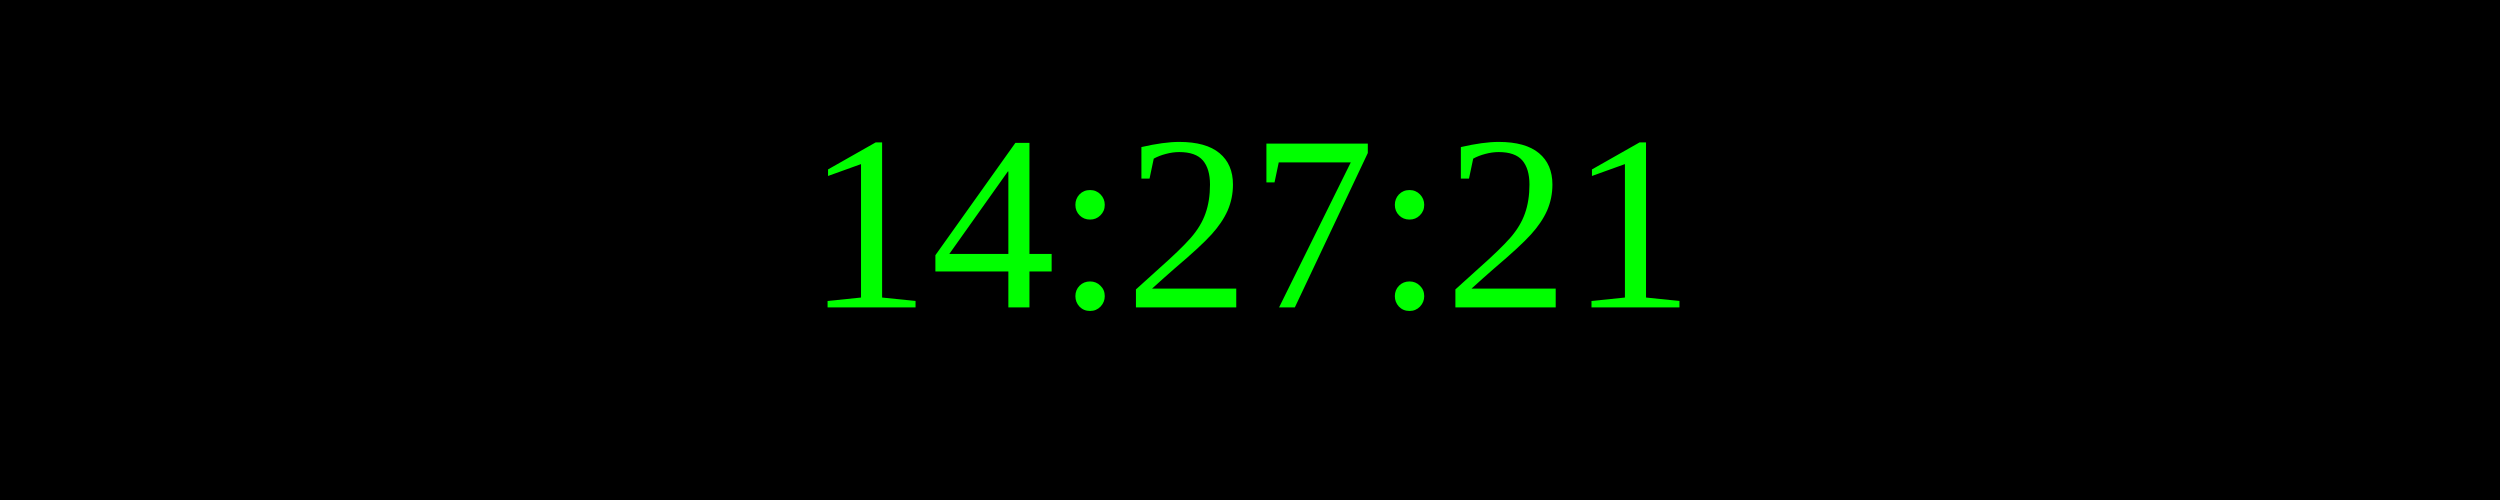
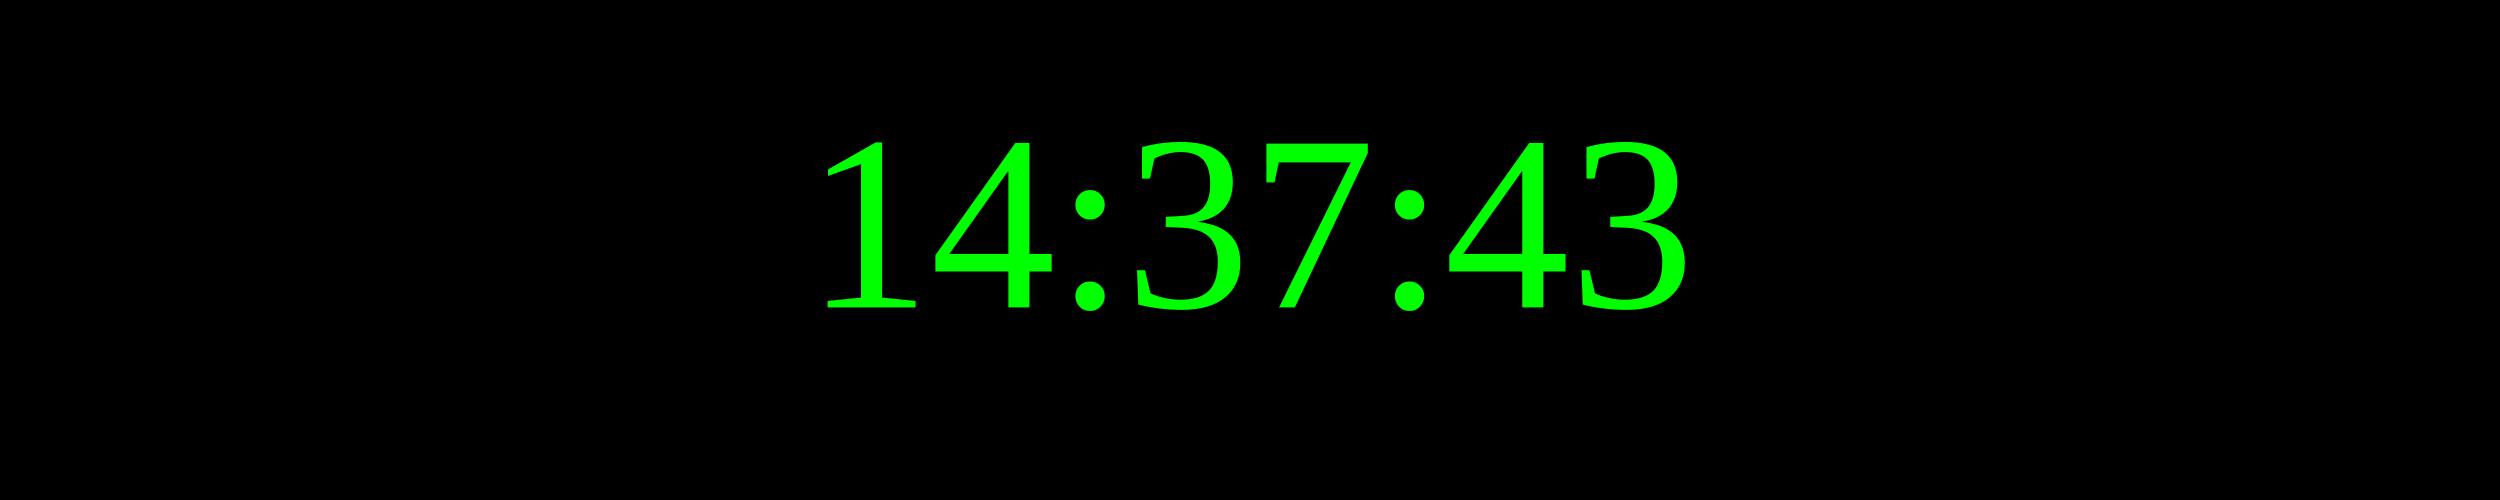
<svg xmlns="http://www.w3.org/2000/svg" width="250" height="50">
  <rect width="100%" height="100%" fill="black" />
  <text x="50%" y="50%" font-size="25" fill="lime" text-anchor="middle" dominant-baseline="middle">
- 14:27:21
+ 14:37:43
</text>
</svg>
